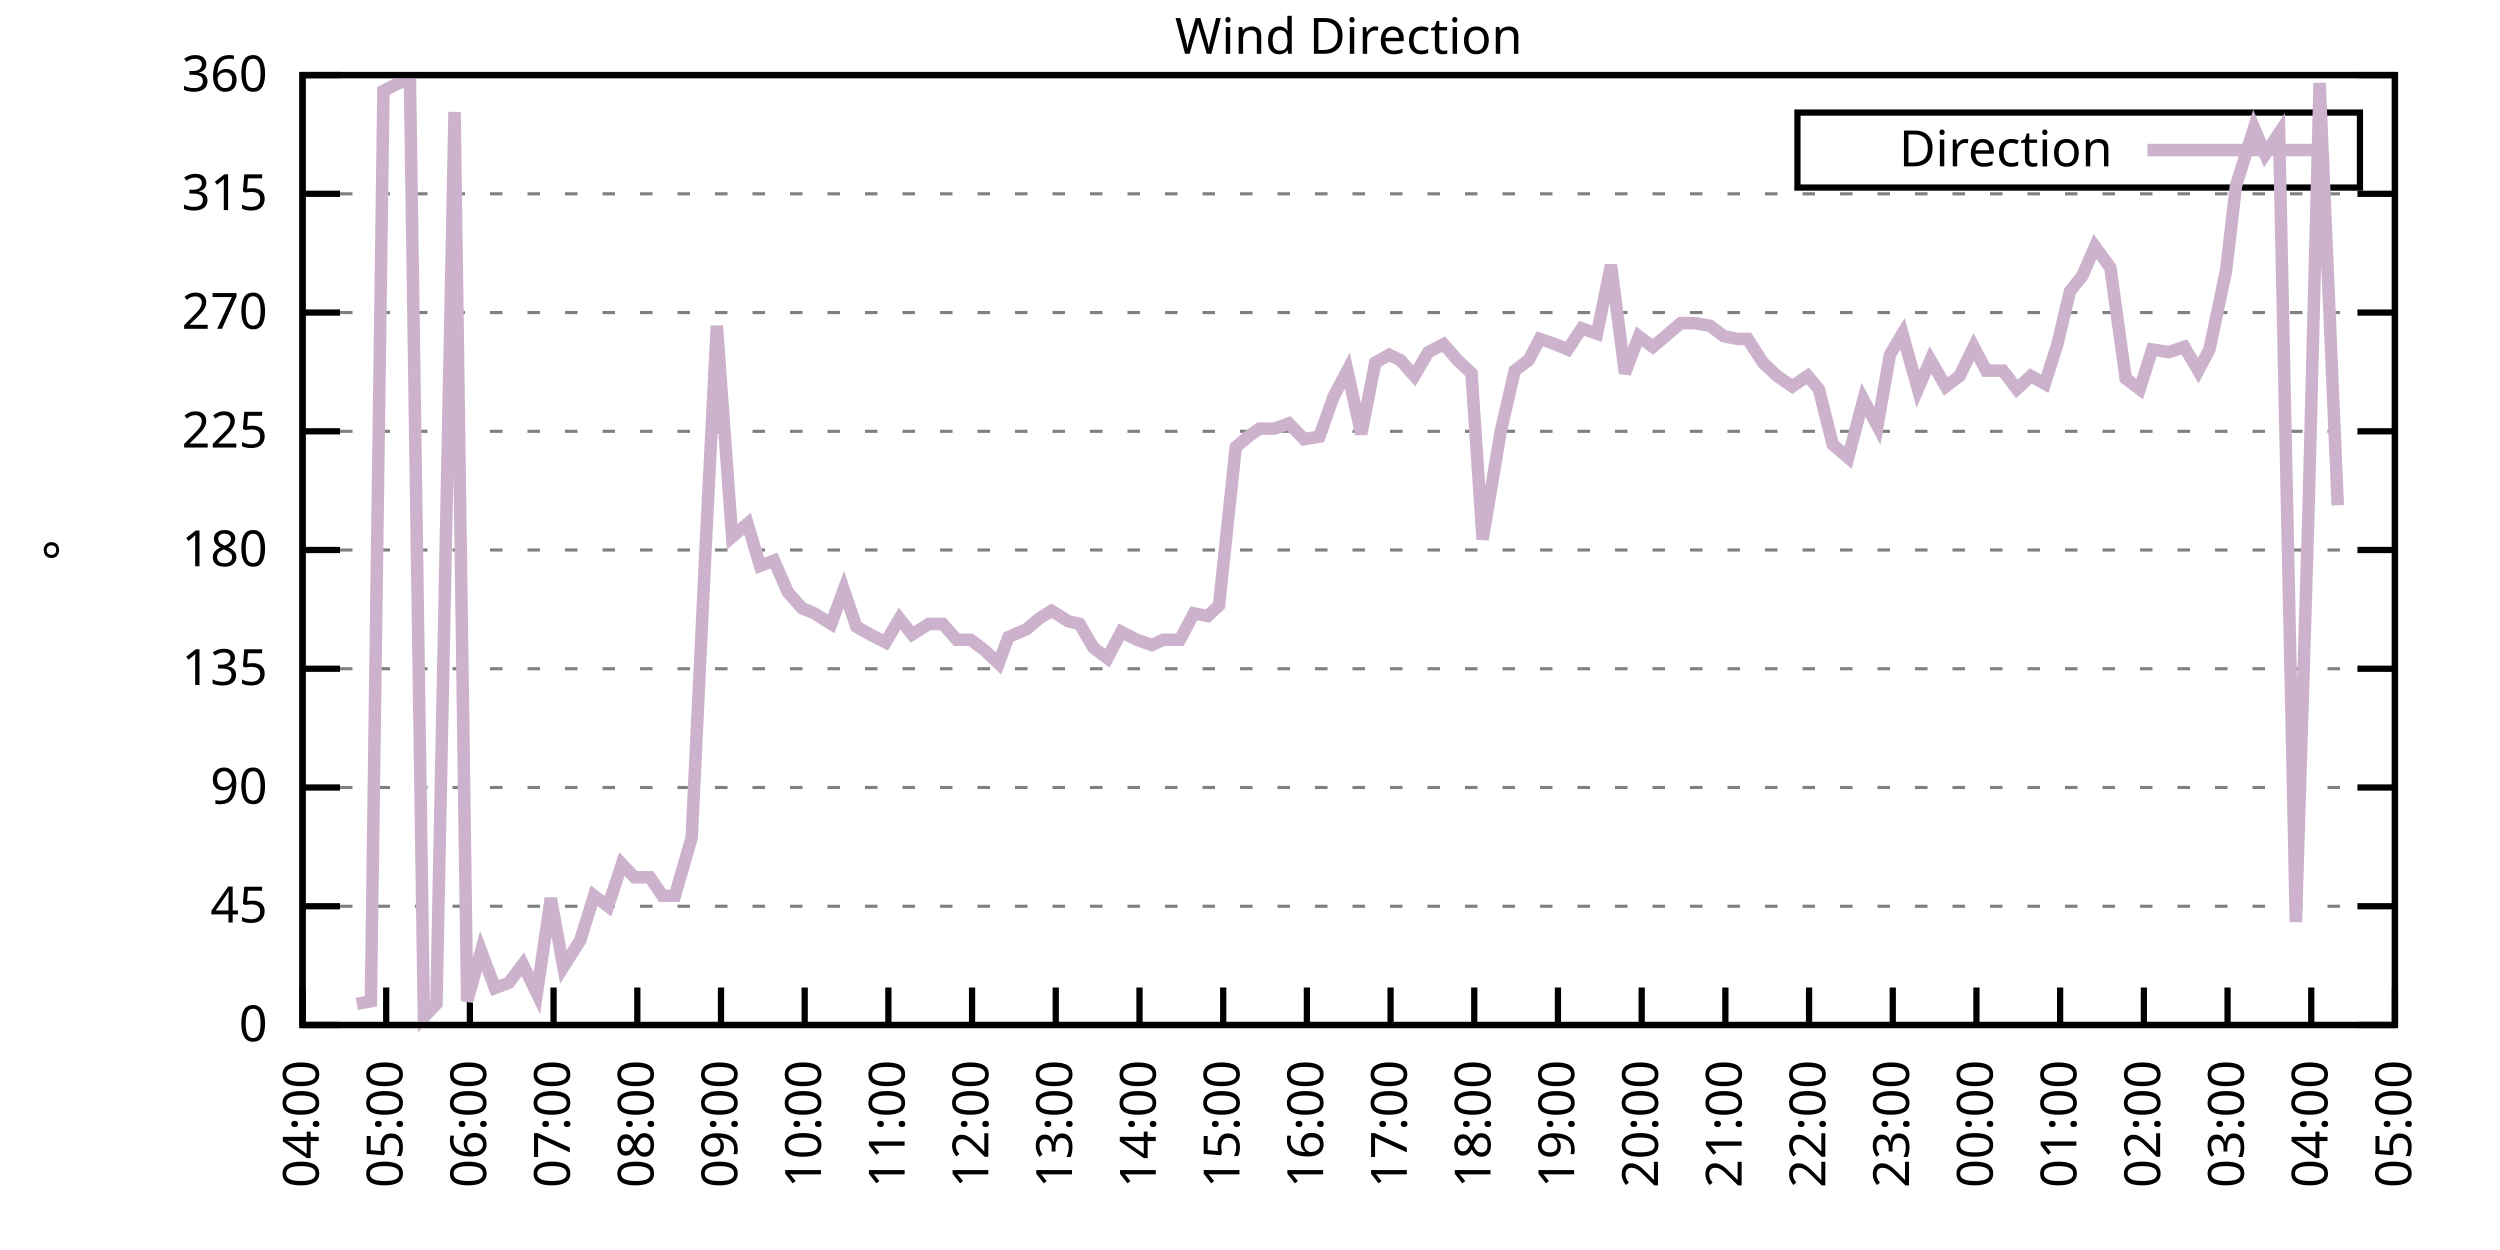
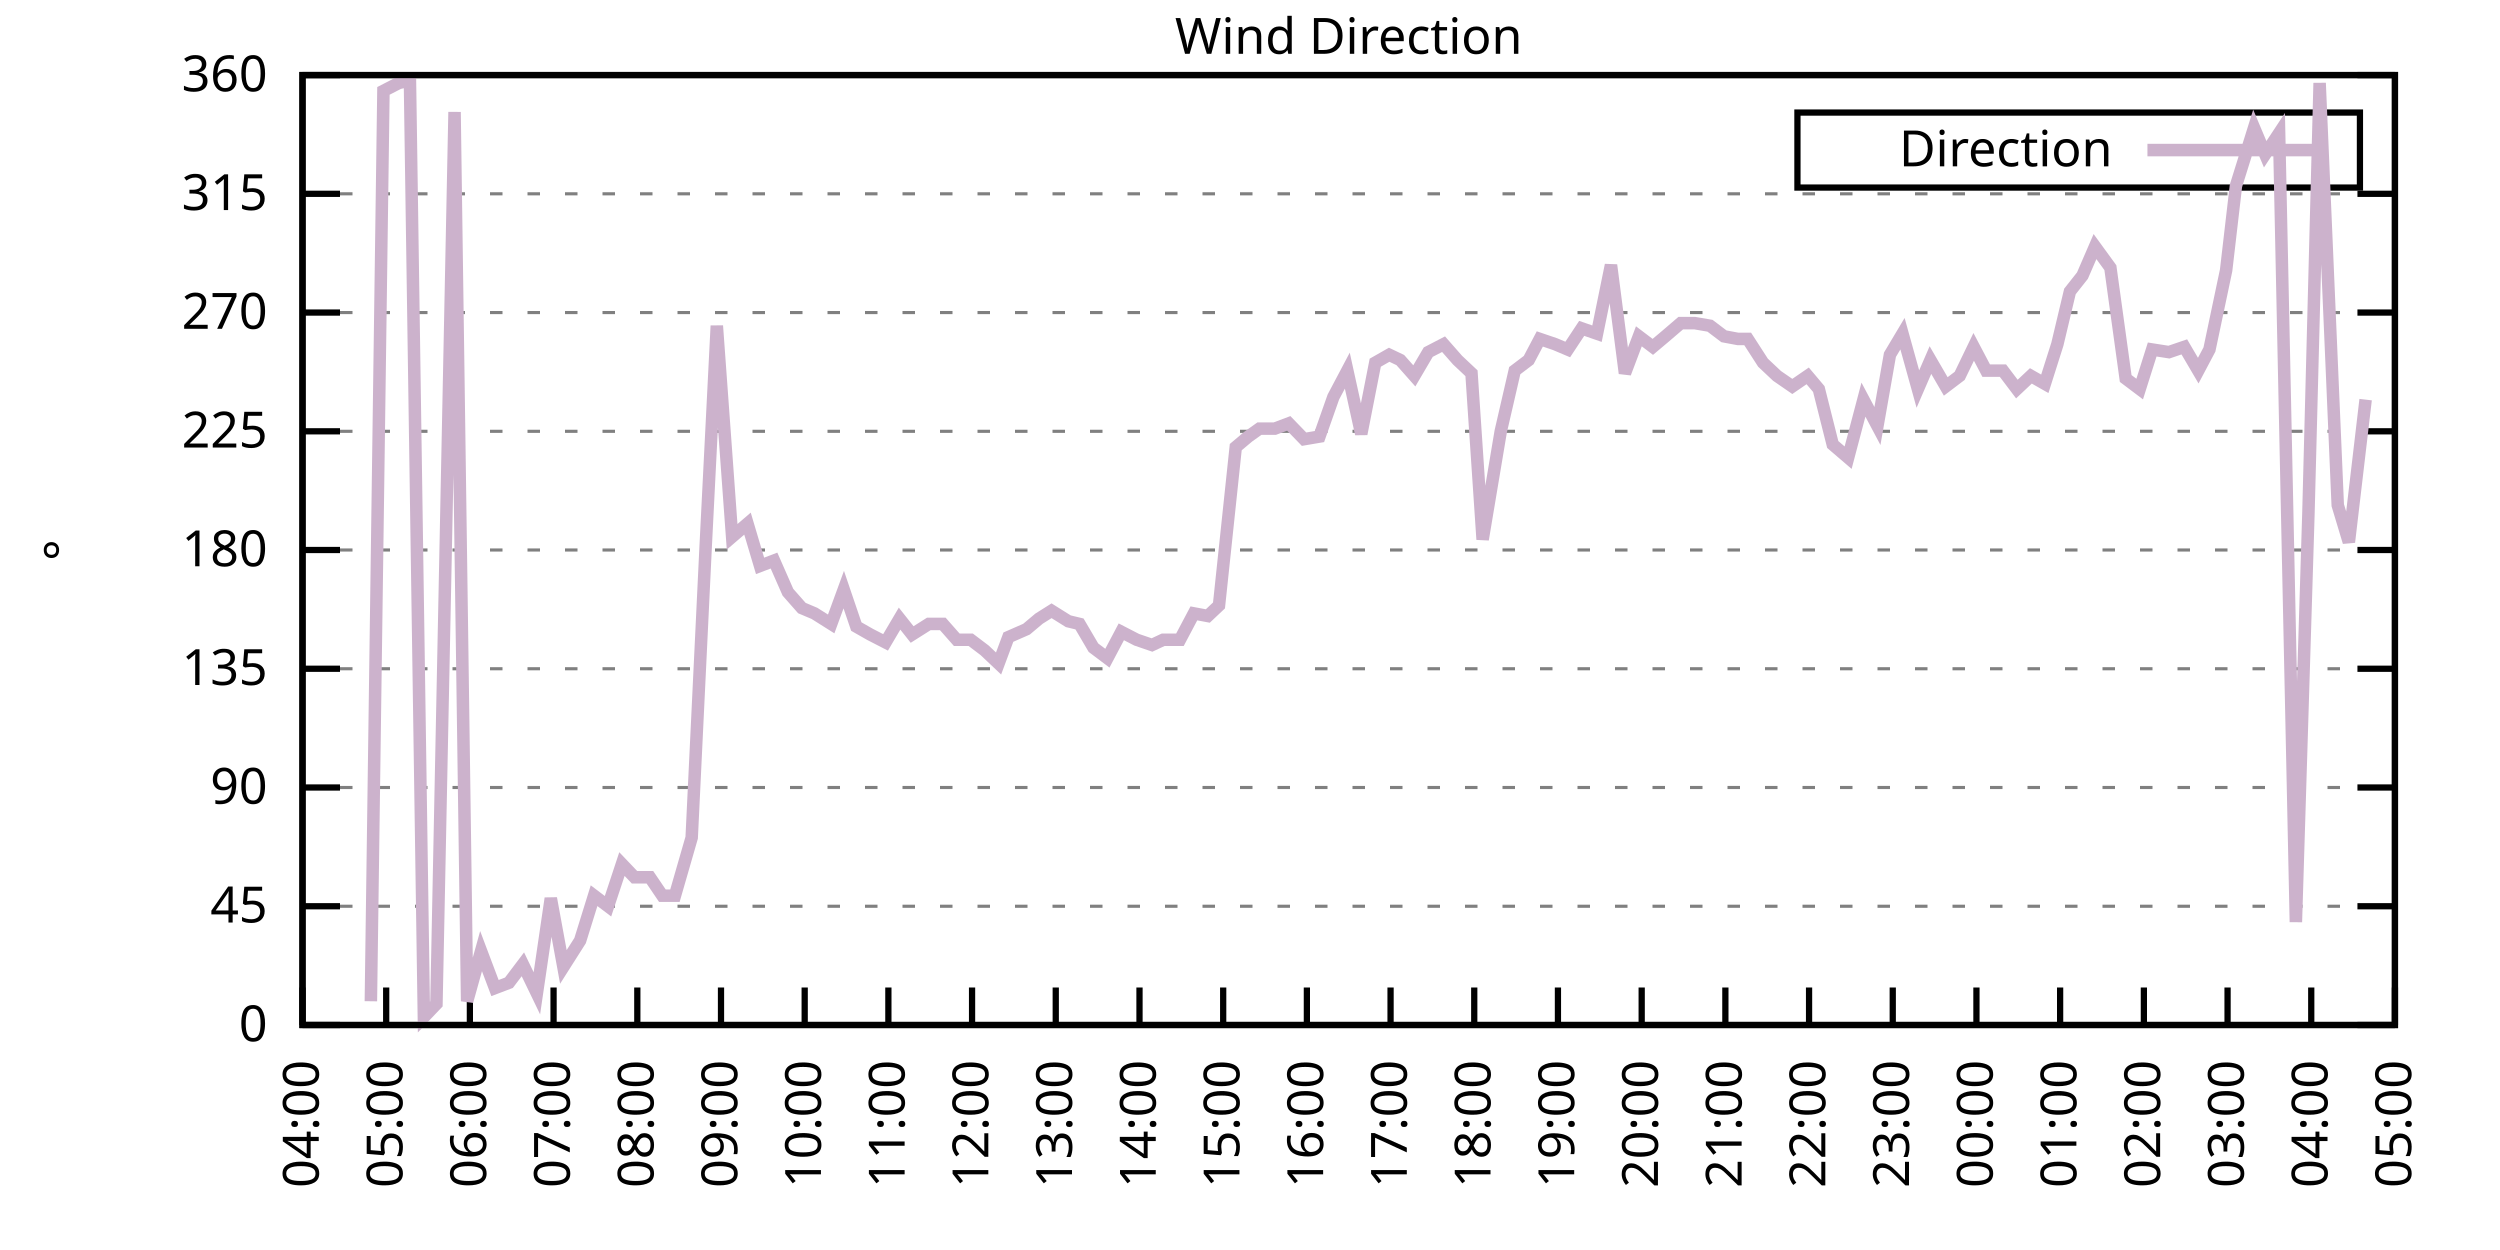
<svg xmlns="http://www.w3.org/2000/svg" xmlns:xlink="http://www.w3.org/1999/xlink" width="400" height="200" viewBox="0 0 400 200">
  <g id="gnuplot_canvas">
    <rect x="0" y="0" width="400" height="200" fill="none" />
    <defs>
      <circle id="gpDot" r="0.5" stroke-width="0.5" stroke="currentColor" />
      <path id="gpPt0" stroke-width="0.333" stroke="currentColor" d="M-1,0 h2 M0,-1 v2" />
      <path id="gpPt1" stroke-width="0.333" stroke="currentColor" d="M-1,-1 L1,1 M1,-1 L-1,1" />
      <path id="gpPt2" stroke-width="0.333" stroke="currentColor" d="M-1,0 L1,0 M0,-1 L0,1 M-1,-1 L1,1 M-1,1 L1,-1" />
      <rect id="gpPt3" stroke-width="0.333" stroke="currentColor" x="-1" y="-1" width="2" height="2" />
      <rect id="gpPt4" stroke-width="0.333" stroke="currentColor" fill="currentColor" x="-1" y="-1" width="2" height="2" />
      <circle id="gpPt5" stroke-width="0.333" stroke="currentColor" cx="0" cy="0" r="1" />
      <use xlink:href="#gpPt5" id="gpPt6" fill="currentColor" stroke="none" />
      <path id="gpPt7" stroke-width="0.333" stroke="currentColor" d="M0,-1.33 L-1.33,0.67 L1.33,0.67 z" />
      <use xlink:href="#gpPt7" id="gpPt8" fill="currentColor" stroke="none" />
      <use xlink:href="#gpPt7" id="gpPt9" stroke="currentColor" transform="rotate(180)" />
      <use xlink:href="#gpPt9" id="gpPt10" fill="currentColor" stroke="none" />
      <use xlink:href="#gpPt3" id="gpPt11" stroke="currentColor" transform="rotate(45)" />
      <use xlink:href="#gpPt11" id="gpPt12" fill="currentColor" stroke="none" />
      <path id="gpPt13" stroke-width="0.333" stroke="currentColor" d="M0,1.330 L1.265,0.411 L0.782,-1.067 L-0.782,-1.076 L-1.265,0.411 z" />
      <use xlink:href="#gpPt13" id="gpPt14" fill="currentColor" stroke="none" />
      <filter id="textbox" filterUnits="objectBoundingBox" x="0" y="0" height="1" width="1">
        <feFlood flood-color="white" flood-opacity="1" result="bgnd" />
        <feComposite in="SourceGraphic" in2="bgnd" operator="atop" />
      </filter>
      <filter id="greybox" filterUnits="objectBoundingBox" x="0" y="0" height="1" width="1">
        <feFlood flood-color="lightgrey" flood-opacity="1" result="grey" />
        <feComposite in="SourceGraphic" in2="grey" operator="atop" />
      </filter>
    </defs>
    <g fill="none" color="white" stroke="currentColor" stroke-width="1.00" stroke-linecap="butt" stroke-linejoin="miter">
</g>
    <g fill="none" color="black" stroke="currentColor" stroke-width="1.00" stroke-linecap="butt" stroke-linejoin="miter">
      <g stroke="none" shape-rendering="crispEdges">
        <polygon fill="rgb(255, 255, 255)" points="48.40,164.00 383.18,164.00 383.18,12.02 48.40,12.02 " />
      </g>
    </g>
    <g fill="none" color="black" stroke="currentColor" stroke-width="1.00" stroke-linecap="butt" stroke-linejoin="miter">
</g>
    <g fill="none" color="black" stroke="black" stroke-width="0.50" stroke-linecap="butt" stroke-linejoin="miter">
</g>
    <g fill="none" color="gray" stroke="currentColor" stroke-width="0.50" stroke-linecap="butt" stroke-linejoin="miter">
      <path stroke="gray" stroke-dasharray="2,4" class="gridline" d="M48.40,164.00 L383.19,164.00  " />
    </g>
    <g fill="none" color="gray" stroke="gray" stroke-width="1.00" stroke-linecap="butt" stroke-linejoin="miter">
</g>
    <g fill="none" color="black" stroke="currentColor" stroke-width="1.00" stroke-linecap="butt" stroke-linejoin="miter">
      <path stroke="black" d="M48.40,164.00 L54.40,164.00 M383.19,164.00 L377.19,164.00  " />
      <g transform="translate(42.80,166.60)" stroke="none" fill="black" font-family="Sans" font-size="8.00" text-anchor="end">
        <text>
          <tspan font-family="Sans"> 0</tspan>
        </text>
      </g>
    </g>
    <g fill="none" color="black" stroke="currentColor" stroke-width="1.00" stroke-linecap="butt" stroke-linejoin="miter">
</g>
    <g fill="none" color="black" stroke="black" stroke-width="0.50" stroke-linecap="butt" stroke-linejoin="miter">
</g>
    <g fill="none" color="gray" stroke="currentColor" stroke-width="0.50" stroke-linecap="butt" stroke-linejoin="miter">
      <path stroke="gray" stroke-dasharray="2,4" class="gridline" d="M48.40,145.00 L383.19,145.00  " />
    </g>
    <g fill="none" color="gray" stroke="gray" stroke-width="1.00" stroke-linecap="butt" stroke-linejoin="miter">
</g>
    <g fill="none" color="black" stroke="currentColor" stroke-width="1.00" stroke-linecap="butt" stroke-linejoin="miter">
      <path stroke="black" d="M48.40,145.00 L54.40,145.00 M383.19,145.00 L377.19,145.00  " />
      <g transform="translate(42.80,147.60)" stroke="none" fill="black" font-family="Sans" font-size="8.00" text-anchor="end">
        <text>
          <tspan font-family="Sans"> 45</tspan>
        </text>
      </g>
    </g>
    <g fill="none" color="black" stroke="currentColor" stroke-width="1.00" stroke-linecap="butt" stroke-linejoin="miter">
</g>
    <g fill="none" color="black" stroke="black" stroke-width="0.50" stroke-linecap="butt" stroke-linejoin="miter">
</g>
    <g fill="none" color="gray" stroke="currentColor" stroke-width="0.50" stroke-linecap="butt" stroke-linejoin="miter">
      <path stroke="gray" stroke-dasharray="2,4" class="gridline" d="M48.40,126.00 L383.19,126.00  " />
    </g>
    <g fill="none" color="gray" stroke="gray" stroke-width="1.00" stroke-linecap="butt" stroke-linejoin="miter">
</g>
    <g fill="none" color="black" stroke="currentColor" stroke-width="1.00" stroke-linecap="butt" stroke-linejoin="miter">
      <path stroke="black" d="M48.40,126.00 L54.40,126.00 M383.19,126.00 L377.19,126.00  " />
      <g transform="translate(42.80,128.60)" stroke="none" fill="black" font-family="Sans" font-size="8.00" text-anchor="end">
        <text>
          <tspan font-family="Sans"> 90</tspan>
        </text>
      </g>
    </g>
    <g fill="none" color="black" stroke="currentColor" stroke-width="1.00" stroke-linecap="butt" stroke-linejoin="miter">
</g>
    <g fill="none" color="black" stroke="black" stroke-width="0.50" stroke-linecap="butt" stroke-linejoin="miter">
</g>
    <g fill="none" color="gray" stroke="currentColor" stroke-width="0.50" stroke-linecap="butt" stroke-linejoin="miter">
      <path stroke="gray" stroke-dasharray="2,4" class="gridline" d="M48.40,107.00 L383.19,107.00  " />
    </g>
    <g fill="none" color="gray" stroke="gray" stroke-width="1.00" stroke-linecap="butt" stroke-linejoin="miter">
</g>
    <g fill="none" color="black" stroke="currentColor" stroke-width="1.00" stroke-linecap="butt" stroke-linejoin="miter">
      <path stroke="black" d="M48.40,107.00 L54.40,107.00 M383.19,107.00 L377.19,107.00  " />
      <g transform="translate(42.80,109.60)" stroke="none" fill="black" font-family="Sans" font-size="8.00" text-anchor="end">
        <text>
          <tspan font-family="Sans"> 135</tspan>
        </text>
      </g>
    </g>
    <g fill="none" color="black" stroke="currentColor" stroke-width="1.00" stroke-linecap="butt" stroke-linejoin="miter">
</g>
    <g fill="none" color="black" stroke="black" stroke-width="0.50" stroke-linecap="butt" stroke-linejoin="miter">
</g>
    <g fill="none" color="gray" stroke="currentColor" stroke-width="0.50" stroke-linecap="butt" stroke-linejoin="miter">
      <path stroke="gray" stroke-dasharray="2,4" class="gridline" d="M48.40,88.00 L383.19,88.00  " />
    </g>
    <g fill="none" color="gray" stroke="gray" stroke-width="1.00" stroke-linecap="butt" stroke-linejoin="miter">
</g>
    <g fill="none" color="black" stroke="currentColor" stroke-width="1.00" stroke-linecap="butt" stroke-linejoin="miter">
      <path stroke="black" d="M48.40,88.00 L54.40,88.00 M383.19,88.00 L377.19,88.00  " />
      <g transform="translate(42.80,90.60)" stroke="none" fill="black" font-family="Sans" font-size="8.00" text-anchor="end">
        <text>
          <tspan font-family="Sans"> 180</tspan>
        </text>
      </g>
    </g>
    <g fill="none" color="black" stroke="currentColor" stroke-width="1.00" stroke-linecap="butt" stroke-linejoin="miter">
</g>
    <g fill="none" color="black" stroke="black" stroke-width="0.50" stroke-linecap="butt" stroke-linejoin="miter">
</g>
    <g fill="none" color="gray" stroke="currentColor" stroke-width="0.50" stroke-linecap="butt" stroke-linejoin="miter">
      <path stroke="gray" stroke-dasharray="2,4" class="gridline" d="M48.40,69.01 L383.19,69.01  " />
    </g>
    <g fill="none" color="gray" stroke="gray" stroke-width="1.00" stroke-linecap="butt" stroke-linejoin="miter">
</g>
    <g fill="none" color="black" stroke="currentColor" stroke-width="1.00" stroke-linecap="butt" stroke-linejoin="miter">
      <path stroke="black" d="M48.40,69.01 L54.40,69.01 M383.19,69.01 L377.19,69.01  " />
      <g transform="translate(42.80,71.61)" stroke="none" fill="black" font-family="Sans" font-size="8.00" text-anchor="end">
        <text>
          <tspan font-family="Sans"> 225</tspan>
        </text>
      </g>
    </g>
    <g fill="none" color="black" stroke="currentColor" stroke-width="1.00" stroke-linecap="butt" stroke-linejoin="miter">
</g>
    <g fill="none" color="black" stroke="black" stroke-width="0.50" stroke-linecap="butt" stroke-linejoin="miter">
</g>
    <g fill="none" color="gray" stroke="currentColor" stroke-width="0.50" stroke-linecap="butt" stroke-linejoin="miter">
      <path stroke="gray" stroke-dasharray="2,4" class="gridline" d="M48.40,50.01 L383.19,50.01  " />
    </g>
    <g fill="none" color="gray" stroke="gray" stroke-width="1.00" stroke-linecap="butt" stroke-linejoin="miter">
</g>
    <g fill="none" color="black" stroke="currentColor" stroke-width="1.00" stroke-linecap="butt" stroke-linejoin="miter">
      <path stroke="black" d="M48.40,50.01 L54.40,50.01 M383.19,50.01 L377.19,50.01  " />
      <g transform="translate(42.80,52.61)" stroke="none" fill="black" font-family="Sans" font-size="8.00" text-anchor="end">
        <text>
          <tspan font-family="Sans"> 270</tspan>
        </text>
      </g>
    </g>
    <g fill="none" color="black" stroke="currentColor" stroke-width="1.00" stroke-linecap="butt" stroke-linejoin="miter">
</g>
    <g fill="none" color="black" stroke="black" stroke-width="0.50" stroke-linecap="butt" stroke-linejoin="miter">
</g>
    <g fill="none" color="gray" stroke="currentColor" stroke-width="0.50" stroke-linecap="butt" stroke-linejoin="miter">
      <path stroke="gray" stroke-dasharray="2,4" class="gridline" d="M48.40,31.01 L383.19,31.01  " />
    </g>
    <g fill="none" color="gray" stroke="gray" stroke-width="1.00" stroke-linecap="butt" stroke-linejoin="miter">
</g>
    <g fill="none" color="black" stroke="currentColor" stroke-width="1.00" stroke-linecap="butt" stroke-linejoin="miter">
      <path stroke="black" d="M48.40,31.01 L54.40,31.01 M383.19,31.01 L377.19,31.01  " />
      <g transform="translate(42.80,33.61)" stroke="none" fill="black" font-family="Sans" font-size="8.00" text-anchor="end">
        <text>
          <tspan font-family="Sans"> 315</tspan>
        </text>
      </g>
    </g>
    <g fill="none" color="black" stroke="currentColor" stroke-width="1.00" stroke-linecap="butt" stroke-linejoin="miter">
</g>
    <g fill="none" color="black" stroke="black" stroke-width="0.50" stroke-linecap="butt" stroke-linejoin="miter">
</g>
    <g fill="none" color="gray" stroke="currentColor" stroke-width="0.50" stroke-linecap="butt" stroke-linejoin="miter">
      <path stroke="gray" stroke-dasharray="2,4" class="gridline" d="M48.40,12.01 L383.19,12.01  " />
    </g>
    <g fill="none" color="gray" stroke="gray" stroke-width="1.00" stroke-linecap="butt" stroke-linejoin="miter">
</g>
    <g fill="none" color="black" stroke="currentColor" stroke-width="1.00" stroke-linecap="butt" stroke-linejoin="miter">
      <path stroke="black" d="M48.40,12.01 L54.40,12.01 M383.19,12.01 L377.19,12.01  " />
      <g transform="translate(42.80,14.61)" stroke="none" fill="black" font-family="Sans" font-size="8.00" text-anchor="end">
        <text>
          <tspan font-family="Sans"> 360</tspan>
        </text>
      </g>
    </g>
    <g fill="none" color="black" stroke="currentColor" stroke-width="1.00" stroke-linecap="butt" stroke-linejoin="miter">
      <path stroke="black" d="M48.40,164.00 L48.40,158.00  " />
      <g transform="translate(51.00,169.60) rotate(270.00)" stroke="none" fill="black" font-family="Sans" font-size="8.00" text-anchor="end">
        <text>
          <tspan font-family="Sans">04:00</tspan>
        </text>
      </g>
    </g>
    <g fill="none" color="black" stroke="currentColor" stroke-width="1.00" stroke-linecap="butt" stroke-linejoin="miter">
      <path stroke="black" d="M61.79,164.00 L61.79,158.00  " />
      <g transform="translate(64.39,169.60) rotate(270.00)" stroke="none" fill="black" font-family="Sans" font-size="8.00" text-anchor="end">
        <text>
          <tspan font-family="Sans">05:00</tspan>
        </text>
      </g>
    </g>
    <g fill="none" color="black" stroke="currentColor" stroke-width="1.00" stroke-linecap="butt" stroke-linejoin="miter">
      <path stroke="black" d="M75.18,164.00 L75.18,158.00  " />
      <g transform="translate(77.78,169.60) rotate(270.00)" stroke="none" fill="black" font-family="Sans" font-size="8.00" text-anchor="end">
        <text>
          <tspan font-family="Sans">06:00</tspan>
        </text>
      </g>
    </g>
    <g fill="none" color="black" stroke="currentColor" stroke-width="1.00" stroke-linecap="butt" stroke-linejoin="miter">
      <path stroke="black" d="M88.57,164.00 L88.57,158.00  " />
      <g transform="translate(91.17,169.60) rotate(270.00)" stroke="none" fill="black" font-family="Sans" font-size="8.00" text-anchor="end">
        <text>
          <tspan font-family="Sans">07:00</tspan>
        </text>
      </g>
    </g>
    <g fill="none" color="black" stroke="currentColor" stroke-width="1.00" stroke-linecap="butt" stroke-linejoin="miter">
      <path stroke="black" d="M101.97,164.00 L101.97,158.00  " />
      <g transform="translate(104.57,169.60) rotate(270.00)" stroke="none" fill="black" font-family="Sans" font-size="8.00" text-anchor="end">
        <text>
          <tspan font-family="Sans">08:00</tspan>
        </text>
      </g>
    </g>
    <g fill="none" color="black" stroke="currentColor" stroke-width="1.00" stroke-linecap="butt" stroke-linejoin="miter">
      <path stroke="black" d="M115.36,164.00 L115.36,158.00  " />
      <g transform="translate(117.96,169.60) rotate(270.00)" stroke="none" fill="black" font-family="Sans" font-size="8.00" text-anchor="end">
        <text>
          <tspan font-family="Sans">09:00</tspan>
        </text>
      </g>
    </g>
    <g fill="none" color="black" stroke="currentColor" stroke-width="1.00" stroke-linecap="butt" stroke-linejoin="miter">
      <path stroke="black" d="M128.75,164.00 L128.75,158.00  " />
      <g transform="translate(131.35,169.60) rotate(270.00)" stroke="none" fill="black" font-family="Sans" font-size="8.00" text-anchor="end">
        <text>
          <tspan font-family="Sans">10:00</tspan>
        </text>
      </g>
    </g>
    <g fill="none" color="black" stroke="currentColor" stroke-width="1.00" stroke-linecap="butt" stroke-linejoin="miter">
      <path stroke="black" d="M142.14,164.00 L142.14,158.00  " />
      <g transform="translate(144.74,169.60) rotate(270.00)" stroke="none" fill="black" font-family="Sans" font-size="8.00" text-anchor="end">
        <text>
          <tspan font-family="Sans">11:00</tspan>
        </text>
      </g>
    </g>
    <g fill="none" color="black" stroke="currentColor" stroke-width="1.00" stroke-linecap="butt" stroke-linejoin="miter">
      <path stroke="black" d="M155.53,164.00 L155.53,158.00  " />
      <g transform="translate(158.13,169.60) rotate(270.00)" stroke="none" fill="black" font-family="Sans" font-size="8.00" text-anchor="end">
        <text>
          <tspan font-family="Sans">12:00</tspan>
        </text>
      </g>
    </g>
    <g fill="none" color="black" stroke="currentColor" stroke-width="1.00" stroke-linecap="butt" stroke-linejoin="miter">
      <path stroke="black" d="M168.92,164.00 L168.92,158.00  " />
      <g transform="translate(171.52,169.60) rotate(270.00)" stroke="none" fill="black" font-family="Sans" font-size="8.00" text-anchor="end">
        <text>
          <tspan font-family="Sans">13:00</tspan>
        </text>
      </g>
    </g>
    <g fill="none" color="black" stroke="currentColor" stroke-width="1.00" stroke-linecap="butt" stroke-linejoin="miter">
      <path stroke="black" d="M182.32,164.00 L182.32,158.00  " />
      <g transform="translate(184.92,169.60) rotate(270.00)" stroke="none" fill="black" font-family="Sans" font-size="8.00" text-anchor="end">
        <text>
          <tspan font-family="Sans">14:00</tspan>
        </text>
      </g>
    </g>
    <g fill="none" color="black" stroke="currentColor" stroke-width="1.00" stroke-linecap="butt" stroke-linejoin="miter">
      <path stroke="black" d="M195.71,164.00 L195.71,158.00  " />
      <g transform="translate(198.31,169.60) rotate(270.00)" stroke="none" fill="black" font-family="Sans" font-size="8.00" text-anchor="end">
        <text>
          <tspan font-family="Sans">15:00</tspan>
        </text>
      </g>
    </g>
    <g fill="none" color="black" stroke="currentColor" stroke-width="1.00" stroke-linecap="butt" stroke-linejoin="miter">
      <path stroke="black" d="M209.10,164.00 L209.10,158.00  " />
      <g transform="translate(211.70,169.60) rotate(270.00)" stroke="none" fill="black" font-family="Sans" font-size="8.00" text-anchor="end">
        <text>
          <tspan font-family="Sans">16:00</tspan>
        </text>
      </g>
    </g>
    <g fill="none" color="black" stroke="currentColor" stroke-width="1.00" stroke-linecap="butt" stroke-linejoin="miter">
      <path stroke="black" d="M222.49,164.00 L222.49,158.00  " />
      <g transform="translate(225.09,169.60) rotate(270.00)" stroke="none" fill="black" font-family="Sans" font-size="8.00" text-anchor="end">
        <text>
          <tspan font-family="Sans">17:00</tspan>
        </text>
      </g>
    </g>
    <g fill="none" color="black" stroke="currentColor" stroke-width="1.00" stroke-linecap="butt" stroke-linejoin="miter">
      <path stroke="black" d="M235.88,164.00 L235.88,158.00  " />
      <g transform="translate(238.48,169.60) rotate(270.00)" stroke="none" fill="black" font-family="Sans" font-size="8.00" text-anchor="end">
        <text>
          <tspan font-family="Sans">18:00</tspan>
        </text>
      </g>
    </g>
    <g fill="none" color="black" stroke="currentColor" stroke-width="1.00" stroke-linecap="butt" stroke-linejoin="miter">
      <path stroke="black" d="M249.27,164.00 L249.27,158.00  " />
      <g transform="translate(251.87,169.60) rotate(270.00)" stroke="none" fill="black" font-family="Sans" font-size="8.00" text-anchor="end">
        <text>
          <tspan font-family="Sans">19:00</tspan>
        </text>
      </g>
    </g>
    <g fill="none" color="black" stroke="currentColor" stroke-width="1.00" stroke-linecap="butt" stroke-linejoin="miter">
      <path stroke="black" d="M262.67,164.00 L262.67,158.00  " />
      <g transform="translate(265.27,169.60) rotate(270.00)" stroke="none" fill="black" font-family="Sans" font-size="8.00" text-anchor="end">
        <text>
          <tspan font-family="Sans">20:00</tspan>
        </text>
      </g>
    </g>
    <g fill="none" color="black" stroke="currentColor" stroke-width="1.00" stroke-linecap="butt" stroke-linejoin="miter">
      <path stroke="black" d="M276.06,164.00 L276.06,158.00  " />
      <g transform="translate(278.66,169.60) rotate(270.00)" stroke="none" fill="black" font-family="Sans" font-size="8.00" text-anchor="end">
        <text>
          <tspan font-family="Sans">21:00</tspan>
        </text>
      </g>
    </g>
    <g fill="none" color="black" stroke="currentColor" stroke-width="1.00" stroke-linecap="butt" stroke-linejoin="miter">
      <path stroke="black" d="M289.45,164.00 L289.45,158.00  " />
      <g transform="translate(292.05,169.60) rotate(270.00)" stroke="none" fill="black" font-family="Sans" font-size="8.00" text-anchor="end">
        <text>
          <tspan font-family="Sans">22:00</tspan>
        </text>
      </g>
    </g>
    <g fill="none" color="black" stroke="currentColor" stroke-width="1.00" stroke-linecap="butt" stroke-linejoin="miter">
      <path stroke="black" d="M302.84,164.00 L302.84,158.00  " />
      <g transform="translate(305.44,169.60) rotate(270.00)" stroke="none" fill="black" font-family="Sans" font-size="8.00" text-anchor="end">
        <text>
          <tspan font-family="Sans">23:00</tspan>
        </text>
      </g>
    </g>
    <g fill="none" color="black" stroke="currentColor" stroke-width="1.00" stroke-linecap="butt" stroke-linejoin="miter">
      <path stroke="black" d="M316.23,164.00 L316.23,158.00  " />
      <g transform="translate(318.83,169.60) rotate(270.00)" stroke="none" fill="black" font-family="Sans" font-size="8.00" text-anchor="end">
        <text>
          <tspan font-family="Sans">00:00</tspan>
        </text>
      </g>
    </g>
    <g fill="none" color="black" stroke="currentColor" stroke-width="1.00" stroke-linecap="butt" stroke-linejoin="miter">
      <path stroke="black" d="M329.62,164.00 L329.62,158.00  " />
      <g transform="translate(332.22,169.60) rotate(270.00)" stroke="none" fill="black" font-family="Sans" font-size="8.00" text-anchor="end">
        <text>
          <tspan font-family="Sans">01:00</tspan>
        </text>
      </g>
    </g>
    <g fill="none" color="black" stroke="currentColor" stroke-width="1.00" stroke-linecap="butt" stroke-linejoin="miter">
      <path stroke="black" d="M343.02,164.00 L343.02,158.00  " />
      <g transform="translate(345.62,169.60) rotate(270.00)" stroke="none" fill="black" font-family="Sans" font-size="8.00" text-anchor="end">
        <text>
          <tspan font-family="Sans">02:00</tspan>
        </text>
      </g>
    </g>
    <g fill="none" color="black" stroke="currentColor" stroke-width="1.00" stroke-linecap="butt" stroke-linejoin="miter">
      <path stroke="black" d="M356.41,164.00 L356.41,158.00  " />
      <g transform="translate(359.01,169.60) rotate(270.00)" stroke="none" fill="black" font-family="Sans" font-size="8.00" text-anchor="end">
        <text>
          <tspan font-family="Sans">03:00</tspan>
        </text>
      </g>
    </g>
    <g fill="none" color="black" stroke="currentColor" stroke-width="1.00" stroke-linecap="butt" stroke-linejoin="miter">
      <path stroke="black" d="M369.80,164.00 L369.80,158.00  " />
      <g transform="translate(372.40,169.60) rotate(270.00)" stroke="none" fill="black" font-family="Sans" font-size="8.00" text-anchor="end">
        <text>
          <tspan font-family="Sans">04:00</tspan>
        </text>
      </g>
    </g>
    <g fill="none" color="black" stroke="currentColor" stroke-width="1.00" stroke-linecap="butt" stroke-linejoin="miter">
      <path stroke="black" d="M383.19,164.00 L383.19,158.00  " />
      <g transform="translate(385.79,169.60) rotate(270.00)" stroke="none" fill="black" font-family="Sans" font-size="8.00" text-anchor="end">
        <text>
          <tspan font-family="Sans">05:00</tspan>
        </text>
      </g>
    </g>
    <g fill="none" color="black" stroke="currentColor" stroke-width="1.00" stroke-linecap="butt" stroke-linejoin="miter">
</g>
    <g fill="none" color="black" stroke="currentColor" stroke-width="1.00" stroke-linecap="butt" stroke-linejoin="miter">
      <path stroke="black" d="M48.40,12.01 L48.40,164.00 L383.19,164.00 L383.19,12.01 L48.40,12.01 Z  " />
    </g>
    <g fill="none" color="black" stroke="currentColor" stroke-width="1.00" stroke-linecap="butt" stroke-linejoin="miter">
</g>
    <g fill="none" color="black" stroke="currentColor" stroke-width="1.00" stroke-linecap="butt" stroke-linejoin="miter">
      <path stroke="black" d="M287.59,30.01 L287.59,18.01 L377.59,18.01 L377.59,30.01 L287.59,30.01 Z  " />
    </g>
    <g id="Wind_direction_plot_1">
      <g fill="none" color="white" stroke="black" stroke-width="2.00" stroke-linecap="butt" stroke-linejoin="miter">
</g>
      <g fill="none" color="black" stroke="currentColor" stroke-width="2.00" stroke-linecap="butt" stroke-linejoin="miter">
        <g transform="translate(337.99,26.61)" stroke="none" fill="black" font-family="Sans" font-size="8.00" text-anchor="end">
          <text>
            <tspan font-family="Sans">Direction</tspan>
          </text>
        </g>
      </g>
      <g fill="none" color="black" stroke="currentColor" stroke-width="2.00" stroke-linecap="butt" stroke-linejoin="miter">
-         <path stroke="rgb(204, 178, 204)" d="M343.59,24.01 L371.99,24.01 M57.10,160.62 L59.34,160.20 L61.35,14.54 L63.80,13.28 L65.59,12.85 L67.82,162.73   L69.83,160.62 L72.73,17.92 L74.74,160.20 L76.97,152.18 L79.20,158.09 L81.43,157.24 L83.66,154.29 L85.90,158.93   L88.13,143.73 L90.14,154.71 L92.82,150.49 L95.05,143.31 L97.28,145.00 L99.51,138.25 L101.52,140.36 L103.98,140.36   L105.98,143.31 L107.99,143.31 L110.67,134.02 L112.90,87.58 L114.69,52.12 L117.14,85.89 L119.60,83.78 L121.61,90.54   L123.84,89.69 L126.07,94.76 L128.30,97.29 L130.31,98.14 L132.99,99.83 L135.00,94.34 L137.01,100.25 L139.24,101.52   L141.69,102.78 L143.93,98.98 L145.94,101.52 L148.61,99.83 L150.85,99.83 L153.08,102.36 L155.31,102.36 L157.54,104.05   L159.77,106.16 L161.34,101.94 L164.24,100.67 L166.25,98.98 L168.25,97.72 L170.93,99.40 L172.72,99.83 L174.95,103.63   L177.18,105.31 L179.41,101.09 L181.87,102.36 L184.32,103.20 L186.11,102.36 L188.79,102.36 L191.02,98.14 L193.25,98.56   L195.04,96.87 L197.72,71.54 L199.73,69.85 L201.51,68.58 L203.97,68.58 L206.20,67.74 L208.65,70.27 L211.11,69.85   L213.34,63.52 L215.57,59.30 L217.80,69.43 L220.04,58.03 L222.27,56.76 L224.05,57.61 L226.29,60.14 L228.52,56.34   L230.97,55.07 L233.20,57.61 L235.44,59.72 L237.22,86.32 L240.12,69.01 L242.36,59.30 L244.59,57.61 L246.37,54.23   L248.83,55.07 L250.84,55.92 L253.07,52.54 L255.52,53.39 L257.76,42.41 L259.99,59.72 L262.22,53.81 L264.45,55.50   L266.46,53.81 L268.92,51.70 L271.15,51.70 L273.60,52.12 L275.83,53.81 L278.07,54.23 L279.63,54.23 L282.08,58.03   L284.32,60.14 L286.77,61.83 L289.23,60.14 L291.01,62.25 L293.24,71.12 L295.70,73.23 L298.15,63.94 L300.39,68.16   L302.39,56.76 L304.40,53.39 L306.86,62.25 L308.87,57.61 L311.32,61.83 L313.55,60.14 L315.79,55.50 L317.79,59.30   L320.47,59.30 L322.70,62.25 L324.94,60.14 L327.17,61.41 L329.18,55.07 L331.19,46.63 L333.19,44.10 L335.20,39.45   L337.66,42.83 L340.11,60.56 L342.35,62.25 L344.35,55.92 L347.03,56.34 L349.49,55.50 L351.72,59.30 L353.51,55.92   L356.18,43.25 L357.75,29.74 L360.65,20.45 L362.43,24.68 L364.66,21.30 L367.34,147.53 L369.35,82.09 L371.14,13.28   L374.04,80.83  " />
+         <path stroke="rgb(204, 178, 204)" d="M343.59,24.01 L371.99,24.01 M59.34,160.20 L61.35,14.54 L63.80,13.28 L65.59,12.85 L67.82,162.73 L69.83,160.62   L72.73,17.92 L74.74,160.20 L76.97,152.18 L79.20,158.09 L81.43,157.24 L83.66,154.29 L85.90,158.93 L88.13,143.73   L90.14,154.71 L92.82,150.49 L95.05,143.31 L97.28,145.00 L99.51,138.25 L101.52,140.36 L103.98,140.36 L105.98,143.31   L107.99,143.31 L110.67,134.02 L112.90,87.58 L114.69,52.12 L117.14,85.89 L119.60,83.78 L121.61,90.54 L123.84,89.69   L126.07,94.76 L128.30,97.29 L130.31,98.14 L132.99,99.83 L135.00,94.34 L137.01,100.25 L139.24,101.52 L141.69,102.78   L143.93,98.98 L145.94,101.52 L148.61,99.83 L150.85,99.83 L153.08,102.36 L155.31,102.36 L157.54,104.05 L159.77,106.16   L161.34,101.94 L164.24,100.67 L166.25,98.98 L168.25,97.72 L170.93,99.40 L172.72,99.83 L174.95,103.63 L177.18,105.31   L179.41,101.09 L181.87,102.36 L184.32,103.20 L186.11,102.36 L188.79,102.36 L191.02,98.14 L193.25,98.56 L195.04,96.87   L197.72,71.54 L199.73,69.85 L201.51,68.58 L203.97,68.58 L206.20,67.74 L208.65,70.27 L211.11,69.85 L213.34,63.52   L215.57,59.30 L217.80,69.43 L220.04,58.03 L222.27,56.76 L224.05,57.61 L226.29,60.14 L228.52,56.34 L230.97,55.07   L233.20,57.61 L235.44,59.72 L237.22,86.32 L240.12,69.01 L242.36,59.30 L244.59,57.61 L246.37,54.23 L248.83,55.07   L250.84,55.92 L253.07,52.54 L255.52,53.39 L257.76,42.41 L259.99,59.72 L262.22,53.81 L264.45,55.50 L266.46,53.81   L268.92,51.70 L271.15,51.70 L273.60,52.12 L275.83,53.81 L278.07,54.23 L279.63,54.23 L282.08,58.03 L284.32,60.14   L286.77,61.83 L289.23,60.14 L291.01,62.25 L293.24,71.12 L295.70,73.23 L298.15,63.94 L300.39,68.16 L302.39,56.76   L304.40,53.39 L306.86,62.25 L308.87,57.61 L311.32,61.83 L313.55,60.14 L315.79,55.50 L317.79,59.30 L320.47,59.30   L322.70,62.25 L324.94,60.14 L327.17,61.41 L329.18,55.07 L331.19,46.63 L333.19,44.10 L335.20,39.45 L337.66,42.83   L340.11,60.56 L342.35,62.25 L344.35,55.92 L347.03,56.34 L349.49,55.50 L351.72,59.30 L353.51,55.92 L356.18,43.25   L357.75,29.74 L360.65,20.45 L362.43,24.68 L364.66,21.30 L367.34,147.53 L369.35,82.09 L371.14,13.28 L374.04,80.83   L375.82,86.74 L378.50,63.94  " />
      </g>
    </g>
    <g fill="none" color="black" stroke="currentColor" stroke-width="2.00" stroke-linecap="butt" stroke-linejoin="miter">
</g>
    <g fill="none" color="black" stroke="black" stroke-width="1.00" stroke-linecap="butt" stroke-linejoin="miter">
</g>
    <g fill="none" color="black" stroke="currentColor" stroke-width="1.00" stroke-linecap="butt" stroke-linejoin="miter">
      <path stroke="black" d="M48.40,12.01 L48.40,164.00 L383.19,164.00 L383.19,12.01 L48.40,12.01 Z  " />
      <g transform="translate(12.80,88.01) rotate(270.00)" stroke="none" fill="black" font-family="Sans" font-size="8.00" text-anchor="middle">
        <text>
          <tspan font-family="Sans">°</tspan>
        </text>
      </g>
    </g>
    <g fill="none" color="black" stroke="currentColor" stroke-width="1.00" stroke-linecap="butt" stroke-linejoin="miter">
</g>
    <g fill="none" color="black" stroke="currentColor" stroke-width="1.00" stroke-linecap="butt" stroke-linejoin="miter">
      <g transform="translate(215.79,8.61)" stroke="none" fill="black" font-family="Sans" font-size="8.00" text-anchor="middle">
        <text>
          <tspan font-family="Sans">Wind Direction</tspan>
        </text>
      </g>
    </g>
    <g fill="none" color="black" stroke="currentColor" stroke-width="1.00" stroke-linecap="butt" stroke-linejoin="miter">
</g>
  </g>
</svg>
